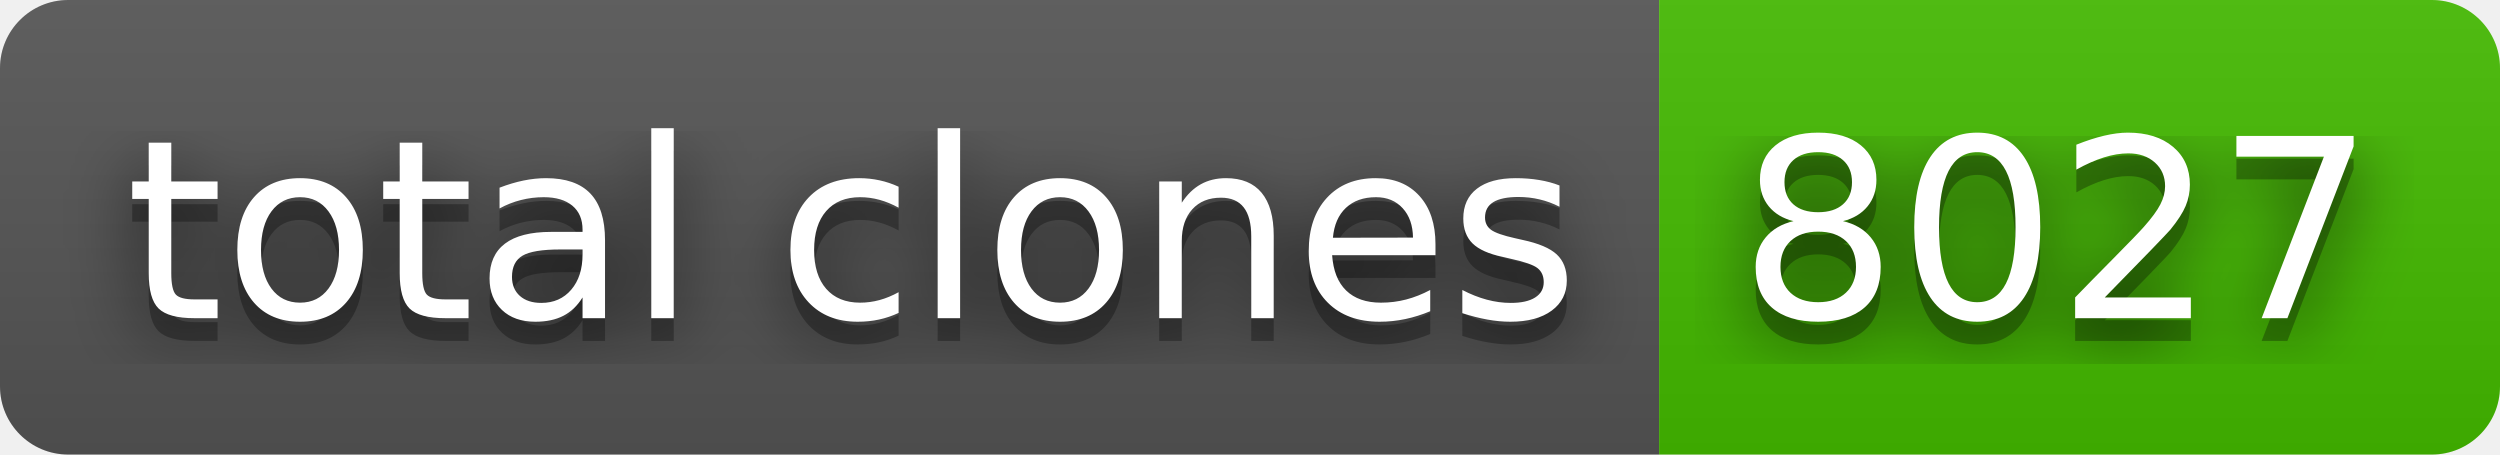
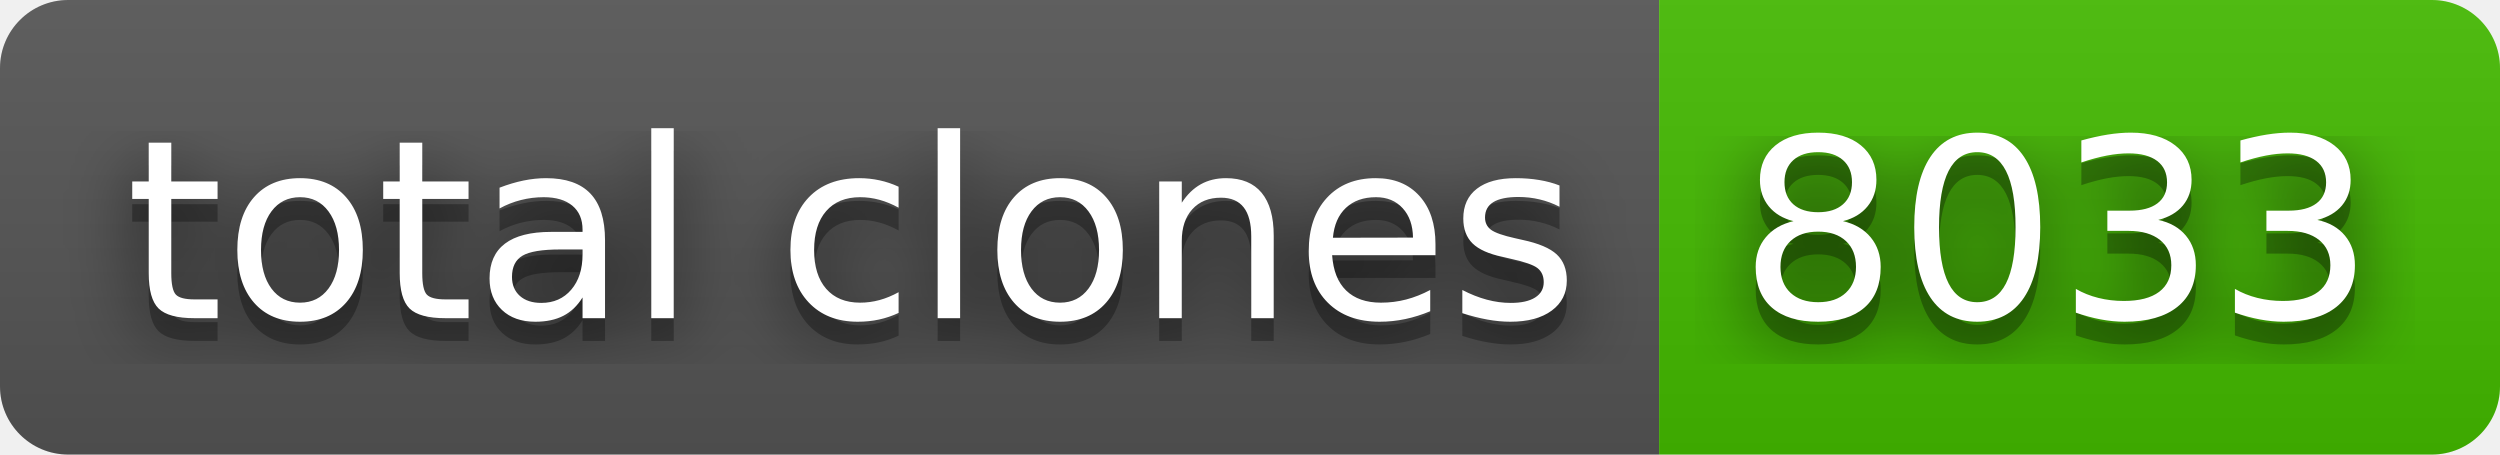
- <svg xmlns="http://www.w3.org/2000/svg" width="110" height="20" role="img" aria-label="total clones: 8027">
+ <svg xmlns="http://www.w3.org/2000/svg" width="110" height="20" role="img" aria-label="total clones: 8033">
  <filter id="blur">
    <feGaussianBlur stdDeviation="16" />
  </filter>
  <linearGradient id="s" x2="0" y2="100%">
    <stop offset="0" stop-color="#bbb" stop-opacity=".1" />
    <stop offset="1" stop-opacity=".1" />
  </linearGradient>
  <clipPath id="r">
    <rect width="110" height="20" rx="3" />
  </clipPath>
  <g clip-path="url(#r)">
    <rect width="73" height="20" fill="#555" />
    <rect x="73" width="37" height="20" fill="#4b0" />
    <rect width="110" height="20" fill="url(#s)" />
  </g>
  <g fill="#fff" text-anchor="middle" font-family="Verdana,Geneva,DejaVu Sans,sans-serif" text-rendering="geometricPrecision" font-size="110">
    <g transform="scale(.1)">
      <g aria-hidden="true" fill="#010101">
        <text x="375" y="150" fill-opacity=".8" filter="url(#blur)" textLength="630">total clones</text>
        <text x="375" y="150" fill-opacity=".3" textLength="630">total clones</text>
      </g>
      <text x="375" y="140" textLength="630">total clones</text>
    </g>
    <g transform="scale(.1)">
      <g aria-hidden="true" fill="#010101">
-         <text x="905" y="150" fill-opacity=".8" filter="url(#blur)" textLength="270">8027</text>
-         <text x="905" y="150" fill-opacity=".3" textLength="270">8027</text>
+         <text x="905" y="150" fill-opacity=".8" filter="url(#blur)" textLength="270">8033</text>
+         <text x="905" y="150" fill-opacity=".3" textLength="270">8033</text>
      </g>
-       <text x="905" y="140" textLength="270">8027</text>
+       <text x="905" y="140" textLength="270">8033</text>
    </g>
  </g>
</svg>
